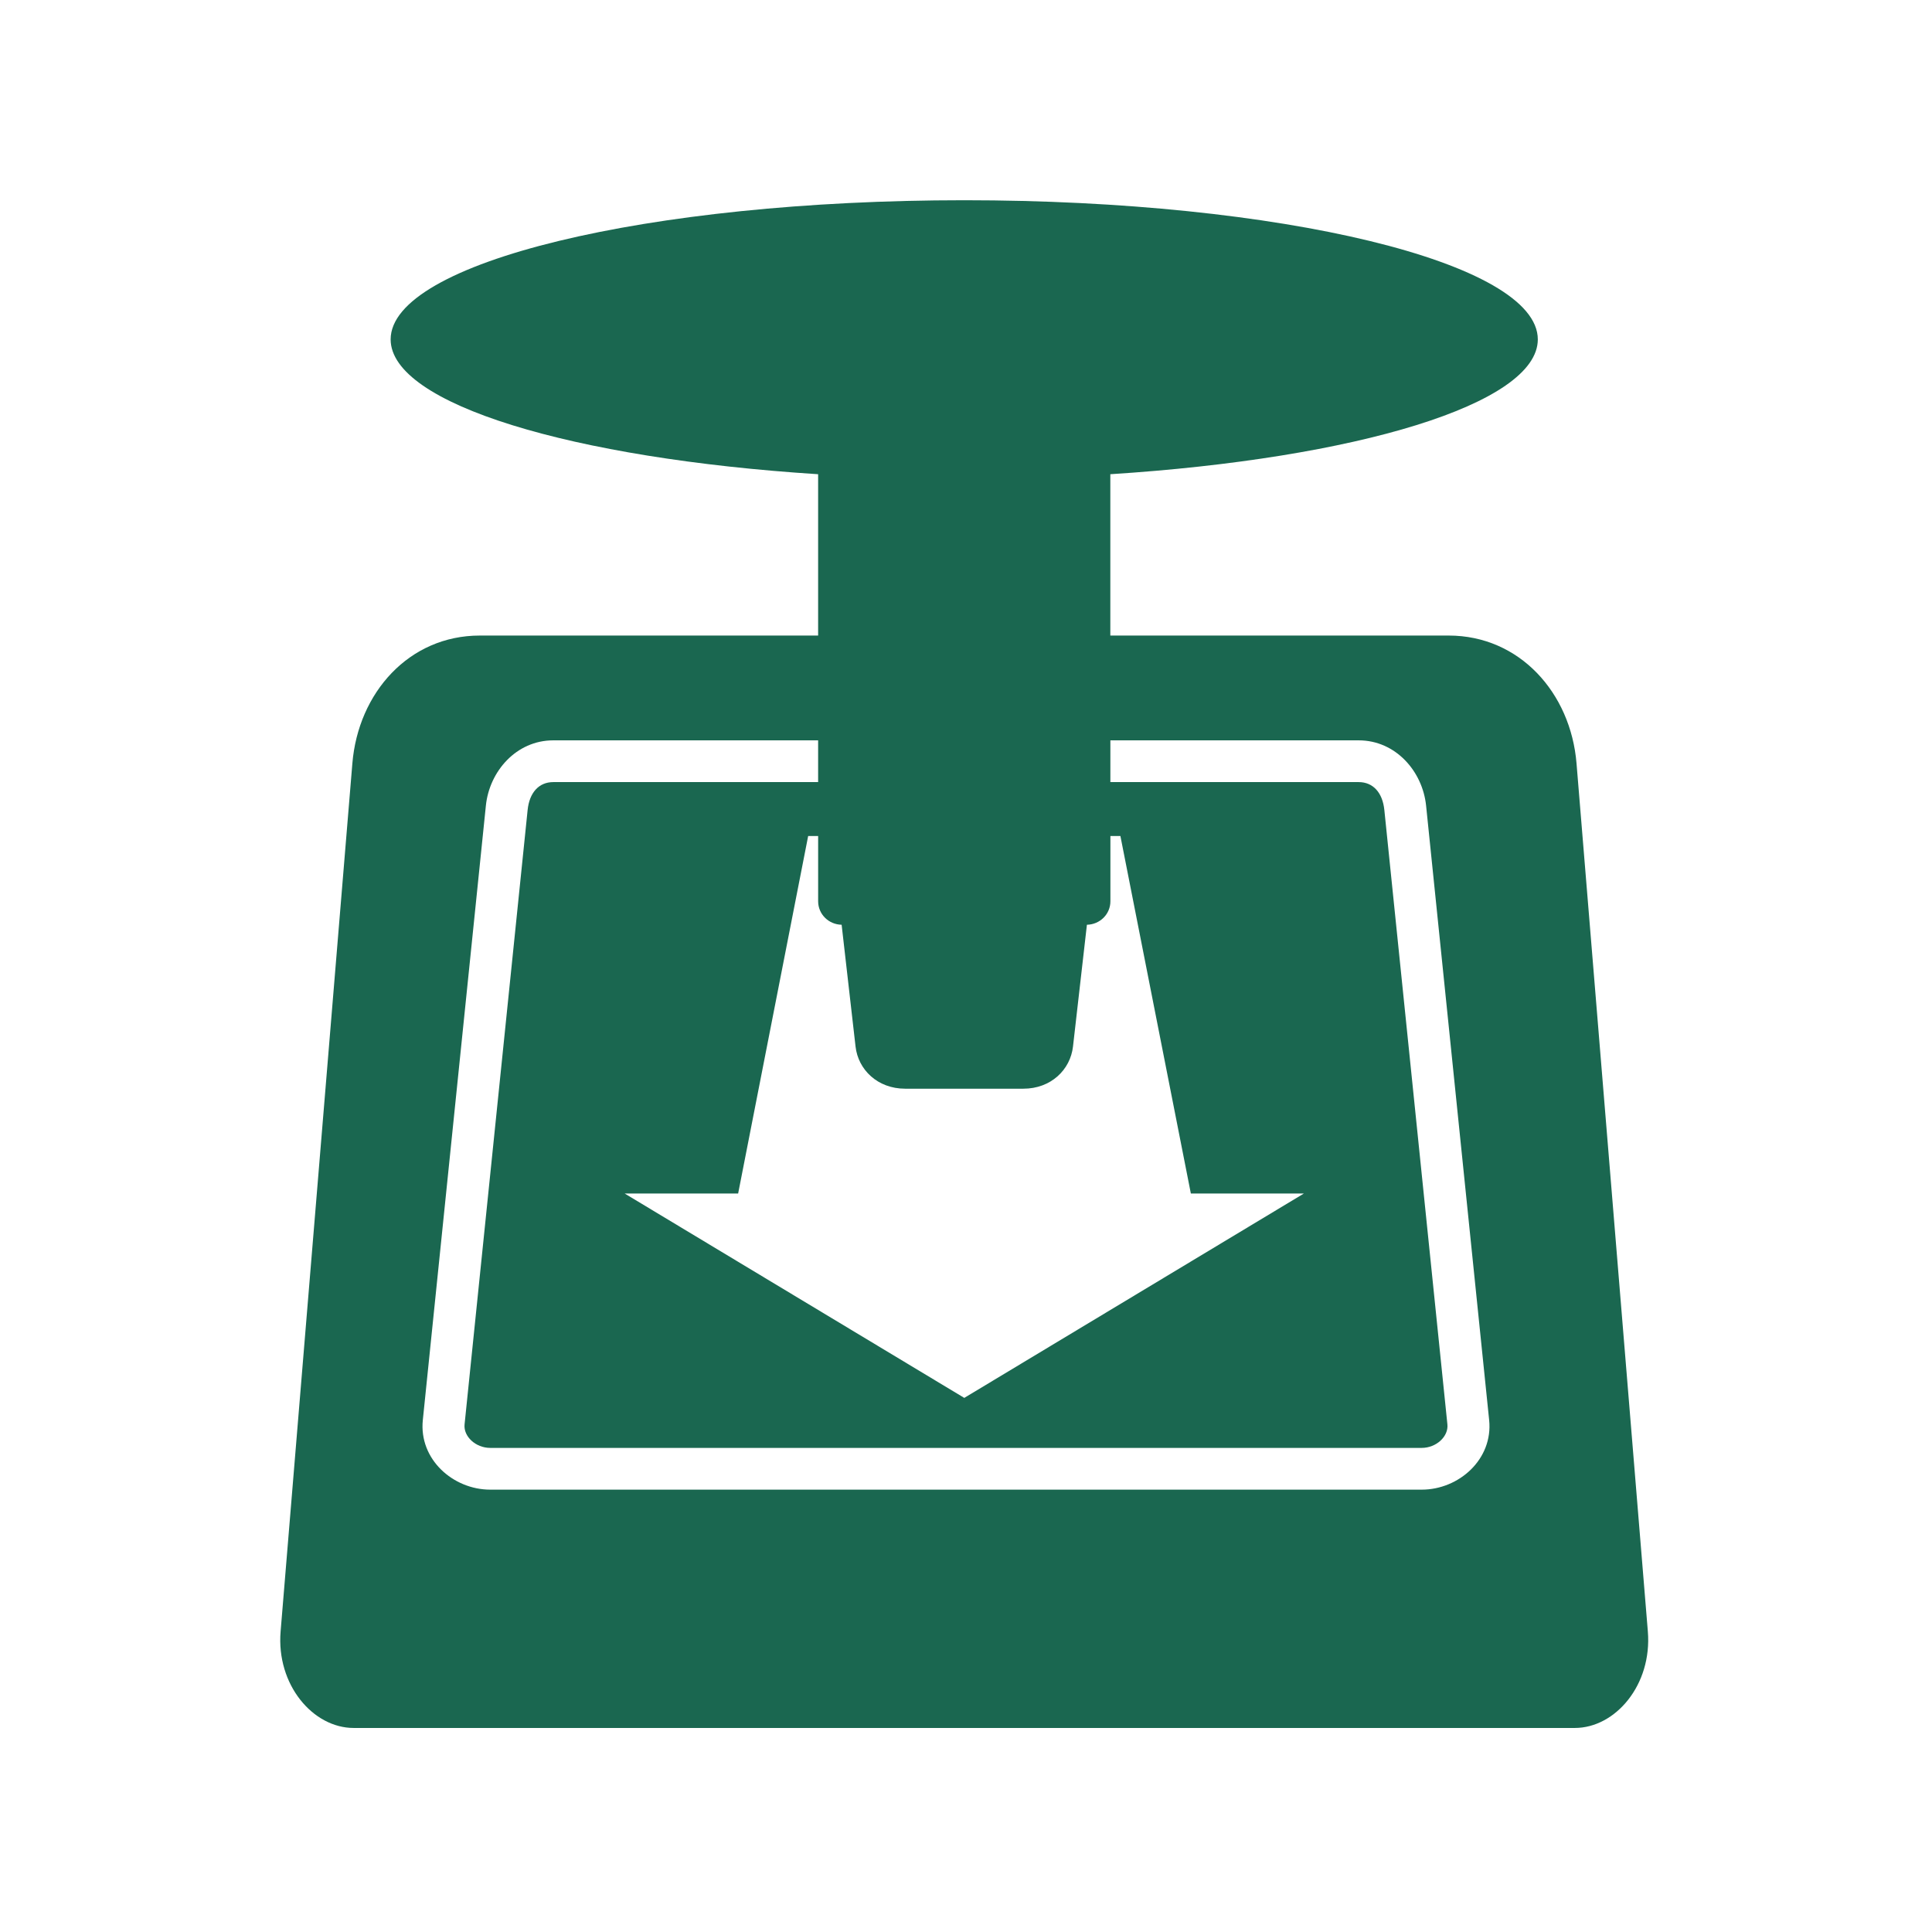
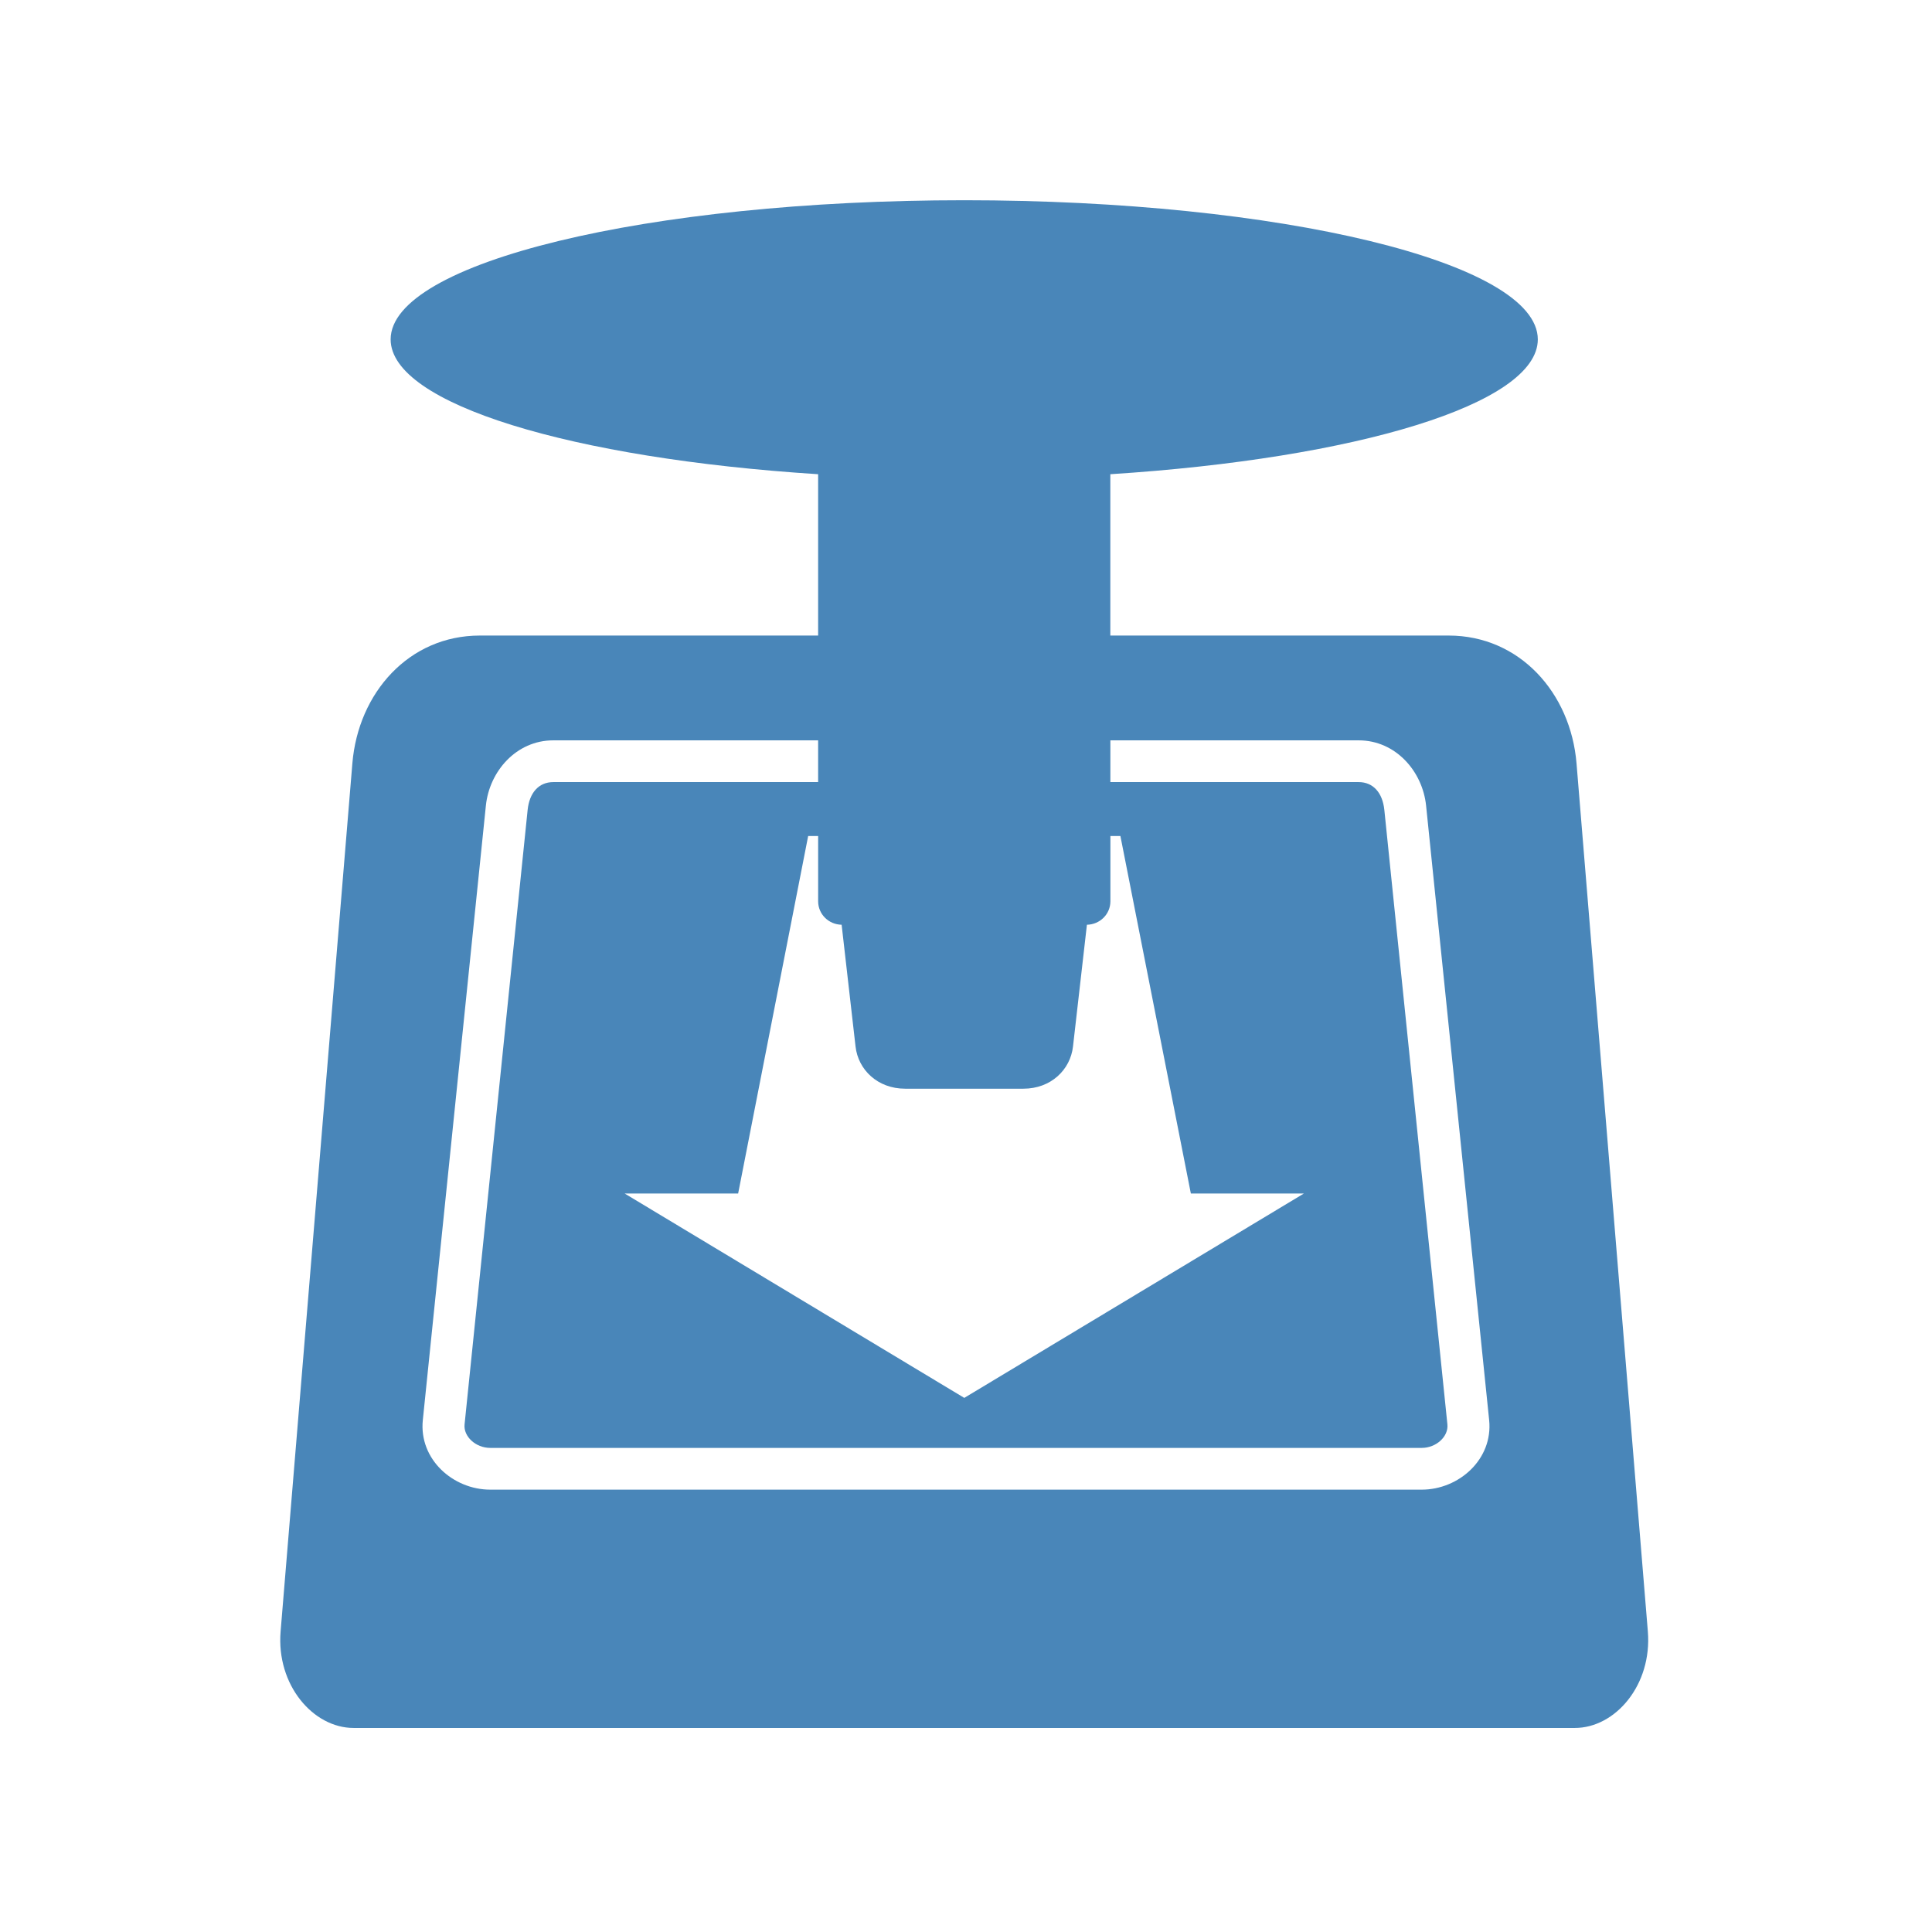
- <svg xmlns="http://www.w3.org/2000/svg" fill="#1A6750" width="128" height="128" version="1.1">
+ <svg xmlns="http://www.w3.org/2000/svg" fill="#4986B9" width="128" height="128" version="1.1">
  <path d="m 63.884,13.266 c -20.988,0 -38.003,4.125 -38.003,9.22 0,4.281 12.032,7.891 28.322,8.932 l 0,10.689 -22.416,0 c -4.693,0 -8.055,3.794 -8.442,8.471 l -4.754,57.508 c -0.293,3.543 2.152,6.396 4.84,6.396 l 80.903,0 c 2.689,0 5.131,-2.853 4.84,-6.396 l -4.725,-57.508 c -0.384,-4.677 -3.778,-8.471 -8.471,-8.471 l -22.416,0 0,-10.689 c 16.29,-1.041 28.322,-4.65 28.322,-8.932 0,-5.095 -17.015,-9.22 -38.003,-9.22 z m -27.227,35.784 17.546,0 0,2.766 -17.546,0 c -0.964,0 -1.583,0.708 -1.7,1.844 l -4.178,40.711 c -0.082,0.798 0.736,1.556 1.7,1.556 l 61.715,0 c 0.964,0 1.782,-0.757 1.7,-1.556 l -4.178,-40.711 c -0.117,-1.136 -0.736,-1.844 -1.7,-1.844 l -16.451,0 0,-2.766 16.451,0 c 2.455,0 4.233,2.057 4.466,4.322 l 4.178,40.711 c 0.267,2.602 -2.011,4.61 -4.466,4.61 l -61.715,0 c -2.455,0 -4.733,-2.007 -4.466,-4.61 l 4.178,-40.711 c 0.232,-2.265 2.011,-4.322 4.466,-4.322 z m 16.884,6.339 0.663,0 0,4.322 c 0,0.861 0.698,1.54 1.556,1.556 l 0.922,8.067 c 0.174,1.543 1.465,2.795 3.285,2.795 l 7.837,0 c 1.82,0 3.11,-1.252 3.285,-2.795 l 0.922,-8.067 c 0.857,-0.016 1.556,-0.695 1.556,-1.556 l 0,-4.322 0.663,0 4.667,23.683 7.491,0 -22.502,13.542 -22.502,-13.542 7.52,0 4.639,-23.683 z" />
</svg>
